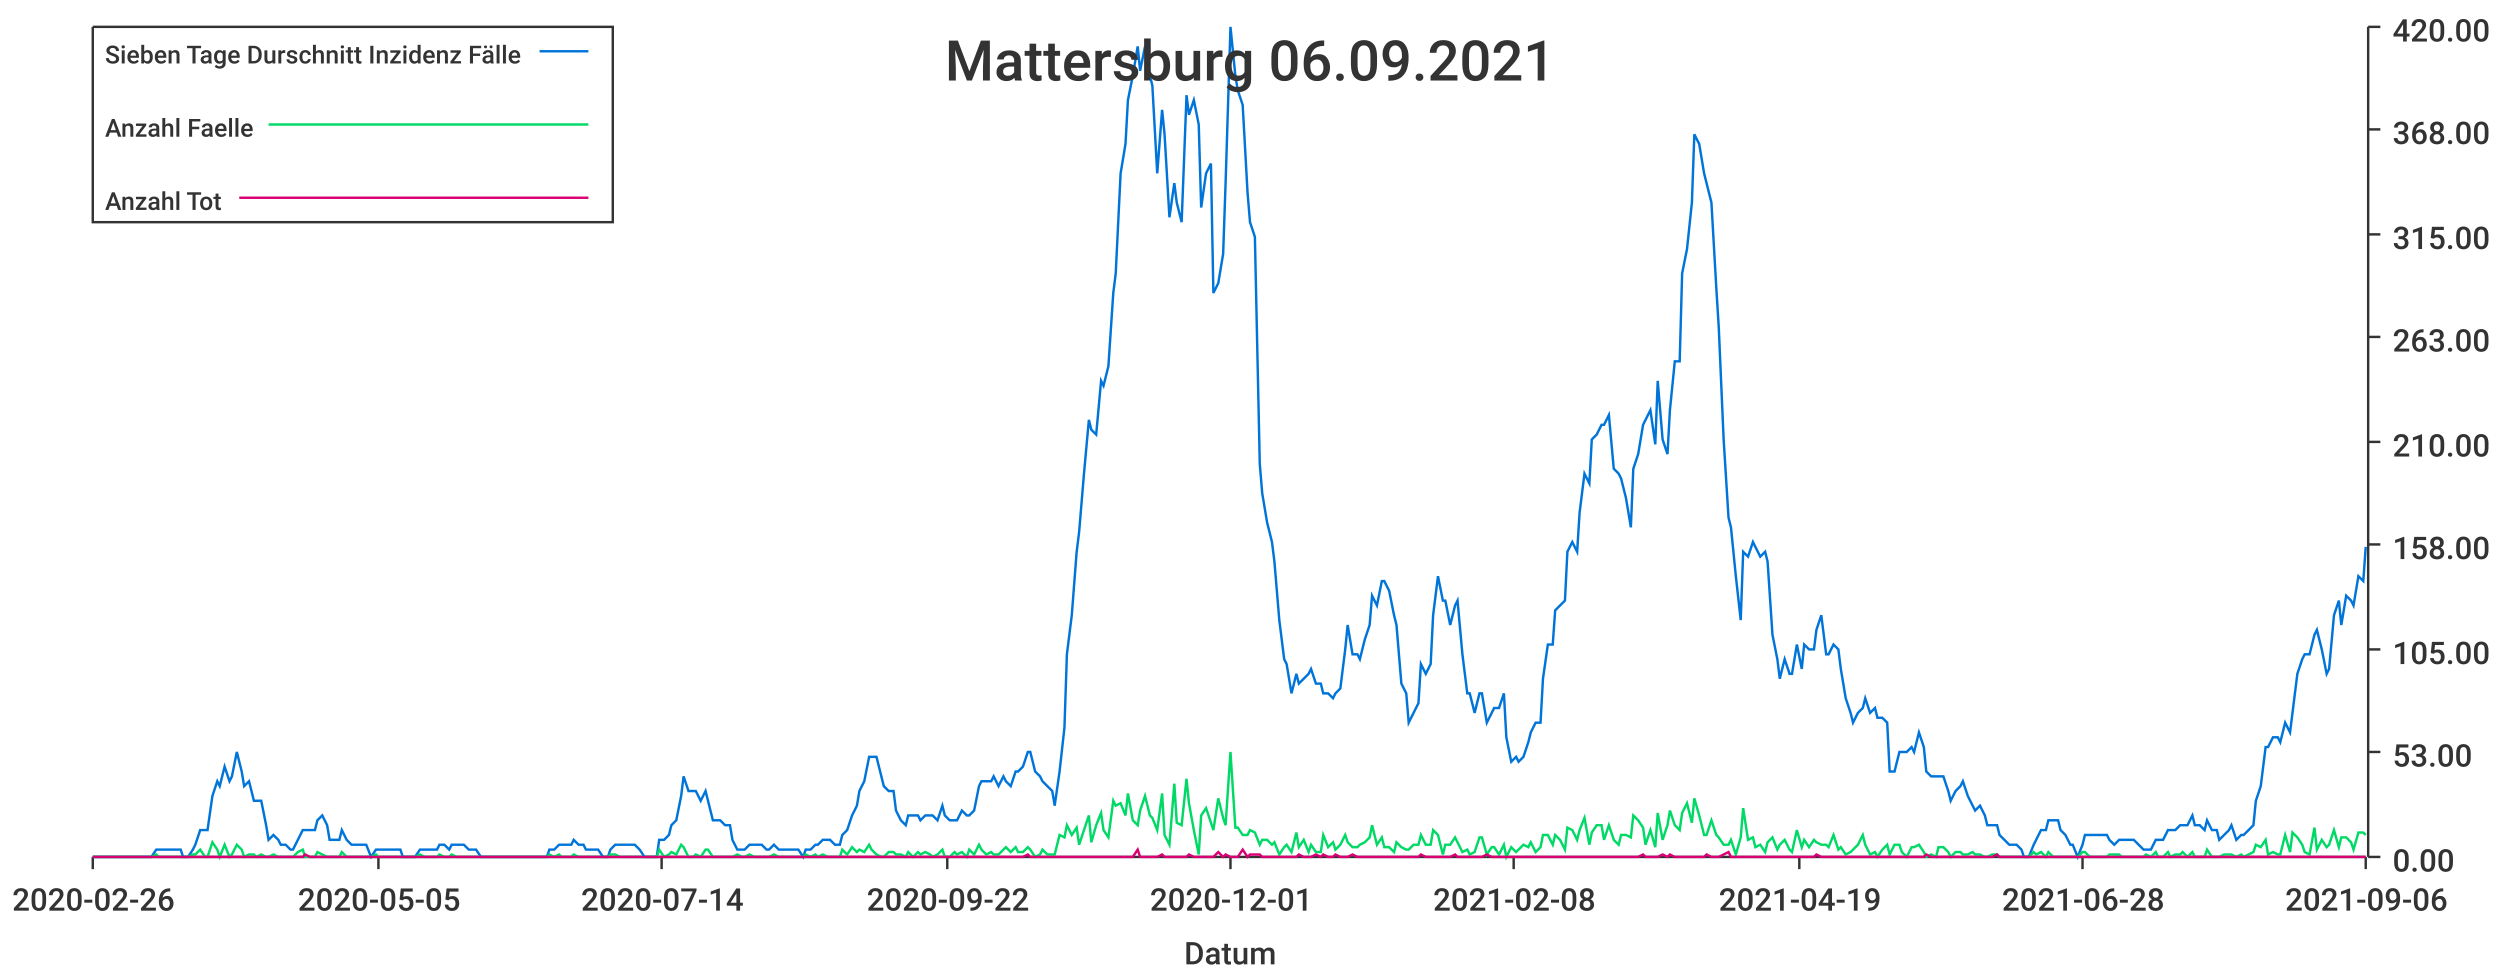
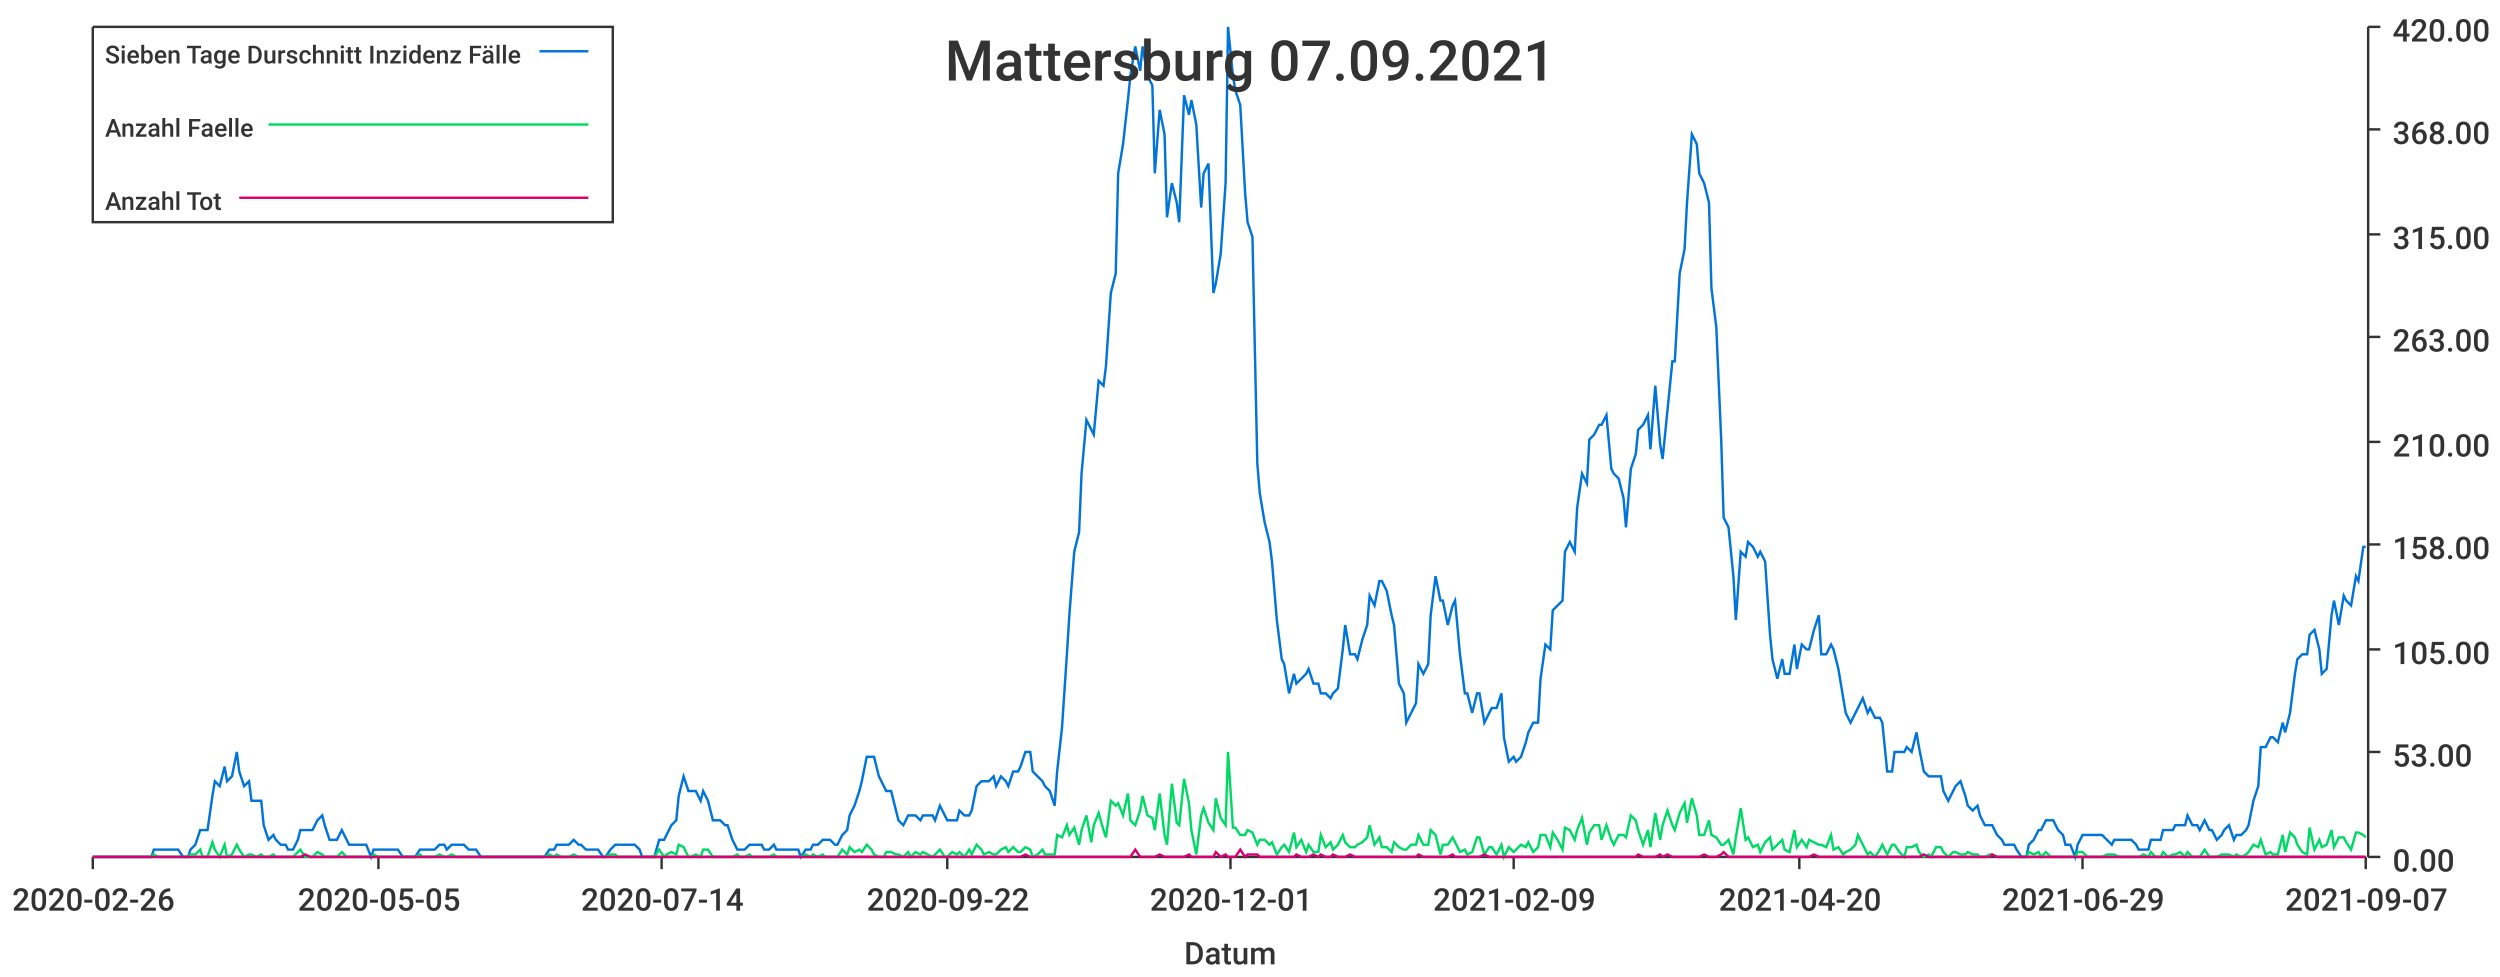
<svg xmlns="http://www.w3.org/2000/svg" width="1024" height="400">\n<path d="M 0 0 L 1024 0 L 1024 400 L 0 400 L 0 0" style="stroke-width:0;stroke:rgba(255,255,255,1.0);fill:rgba(255,255,255,1.0)" />
  <path d="M 38 11 L 969 11 L 969 351 L 38 351 L 38 11" style="stroke-width:0;stroke:rgba(255,255,255,1.0);fill:rgba(255,255,255,1.0)" />
  <path d="M 38 351 L 969 351" style="stroke-width:1;stroke:rgba(51,51,51,1.0);fill:none" />
  <path d="M 38 351 L 38 356" style="stroke-width:1;stroke:rgba(51,51,51,1.0);fill:none" />
  <text x="5" y="373" style="stroke-width:0;stroke:none;fill:rgba(51,51,51,1.0);font-size:12.8px;font-family:'Roboto Medium',sans-serif">2020-02-26</text>
  <path d="M 155 351 L 155 356" style="stroke-width:1;stroke:rgba(51,51,51,1.0);fill:none" />
  <text x="122" y="373" style="stroke-width:0;stroke:none;fill:rgba(51,51,51,1.0);font-size:12.8px;font-family:'Roboto Medium',sans-serif">2020-05-05</text>
  <path d="M 271 351 L 271 356" style="stroke-width:1;stroke:rgba(51,51,51,1.0);fill:none" />
  <text x="238" y="373" style="stroke-width:0;stroke:none;fill:rgba(51,51,51,1.0);font-size:12.8px;font-family:'Roboto Medium',sans-serif">2020-07-14</text>
  <path d="M 388 351 L 388 356" style="stroke-width:1;stroke:rgba(51,51,51,1.0);fill:none" />
  <text x="355" y="373" style="stroke-width:0;stroke:none;fill:rgba(51,51,51,1.0);font-size:12.8px;font-family:'Roboto Medium',sans-serif">2020-09-22</text>
  <path d="M 504 351 L 504 356" style="stroke-width:1;stroke:rgba(51,51,51,1.0);fill:none" />
  <text x="471" y="373" style="stroke-width:0;stroke:none;fill:rgba(51,51,51,1.0);font-size:12.8px;font-family:'Roboto Medium',sans-serif">2020-12-01</text>
  <path d="M 620 351 L 620 356" style="stroke-width:1;stroke:rgba(51,51,51,1.0);fill:none" />
-   <text x="587" y="373" style="stroke-width:0;stroke:none;fill:rgba(51,51,51,1.0);font-size:12.8px;font-family:'Roboto Medium',sans-serif">2021-02-08</text>
+   <text x="587" y="373" style="stroke-width:0;stroke:none;fill:rgba(51,51,51,1.0);font-size:12.8px;font-family:'Roboto Medium',sans-serif">2021-02-09</text>
  <path d="M 737 351 L 737 356" style="stroke-width:1;stroke:rgba(51,51,51,1.0);fill:none" />
-   <text x="704" y="373" style="stroke-width:0;stroke:none;fill:rgba(51,51,51,1.0);font-size:12.8px;font-family:'Roboto Medium',sans-serif">2021-04-19</text>
+   <text x="704" y="373" style="stroke-width:0;stroke:none;fill:rgba(51,51,51,1.0);font-size:12.8px;font-family:'Roboto Medium',sans-serif">2021-04-20</text>
  <path d="M 853 351 L 853 356" style="stroke-width:1;stroke:rgba(51,51,51,1.0);fill:none" />
-   <text x="820" y="373" style="stroke-width:0;stroke:none;fill:rgba(51,51,51,1.0);font-size:12.8px;font-family:'Roboto Medium',sans-serif">2021-06-28</text>
+   <text x="820" y="373" style="stroke-width:0;stroke:none;fill:rgba(51,51,51,1.0);font-size:12.8px;font-family:'Roboto Medium',sans-serif">2021-06-29</text>
  <path d="M 969 351 L 969 356" style="stroke-width:1;stroke:rgba(51,51,51,1.0);fill:none" />
-   <text x="936" y="373" style="stroke-width:0;stroke:none;fill:rgba(51,51,51,1.0);font-size:12.8px;font-family:'Roboto Medium',sans-serif">2021-09-06</text>
+   <text x="936" y="373" style="stroke-width:0;stroke:none;fill:rgba(51,51,51,1.0);font-size:12.8px;font-family:'Roboto Medium',sans-serif">2021-09-07</text>
  <text x="485" y="395" style="stroke-width:0;stroke:none;fill:rgba(51,51,51,1.0);font-size:12.8px;font-family:'Roboto Medium',sans-serif">Datum</text>
  <path d="M 970 351 L 970 11" style="stroke-width:1;stroke:rgba(51,51,51,1.0);fill:none" />
  <path d="M 970 351 L 975 351" style="stroke-width:1;stroke:rgba(51,51,51,1.0);fill:none" />
  <text x="980" y="357" style="stroke-width:0;stroke:none;fill:rgba(51,51,51,1.0);font-size:12.8px;font-family:'Roboto Medium',sans-serif">0.00</text>
  <path d="M 970 308 L 975 308" style="stroke-width:1;stroke:rgba(51,51,51,1.0);fill:none" />
  <text x="980" y="314" style="stroke-width:0;stroke:none;fill:rgba(51,51,51,1.0);font-size:12.8px;font-family:'Roboto Medium',sans-serif">53.00</text>
  <path d="M 970 266 L 975 266" style="stroke-width:1;stroke:rgba(51,51,51,1.0);fill:none" />
  <text x="980" y="272" style="stroke-width:0;stroke:none;fill:rgba(51,51,51,1.0);font-size:12.8px;font-family:'Roboto Medium',sans-serif">105.00</text>
  <path d="M 970 223 L 975 223" style="stroke-width:1;stroke:rgba(51,51,51,1.0);fill:none" />
  <text x="980" y="229" style="stroke-width:0;stroke:none;fill:rgba(51,51,51,1.0);font-size:12.8px;font-family:'Roboto Medium',sans-serif">158.00</text>
  <path d="M 970 181 L 975 181" style="stroke-width:1;stroke:rgba(51,51,51,1.0);fill:none" />
  <text x="980" y="187" style="stroke-width:0;stroke:none;fill:rgba(51,51,51,1.0);font-size:12.8px;font-family:'Roboto Medium',sans-serif">210.00</text>
  <path d="M 970 138 L 975 138" style="stroke-width:1;stroke:rgba(51,51,51,1.0);fill:none" />
  <text x="980" y="144" style="stroke-width:0;stroke:none;fill:rgba(51,51,51,1.0);font-size:12.8px;font-family:'Roboto Medium',sans-serif">263.00</text>
  <path d="M 970 96 L 975 96" style="stroke-width:1;stroke:rgba(51,51,51,1.0);fill:none" />
  <text x="980" y="102" style="stroke-width:0;stroke:none;fill:rgba(51,51,51,1.0);font-size:12.8px;font-family:'Roboto Medium',sans-serif">315.00</text>
  <path d="M 970 53 L 975 53" style="stroke-width:1;stroke:rgba(51,51,51,1.0);fill:none" />
  <text x="980" y="59" style="stroke-width:0;stroke:none;fill:rgba(51,51,51,1.0);font-size:12.8px;font-family:'Roboto Medium',sans-serif">368.00</text>
  <path d="M 970 11 L 975 11" style="stroke-width:1;stroke:rgba(51,51,51,1.0);fill:none" />
  <text x="980" y="17" style="stroke-width:0;stroke:none;fill:rgba(51,51,51,1.0);font-size:12.8px;font-family:'Roboto Medium',sans-serif">420.00</text>
-   <path d="M 38 351 L 40 351 L 42 351 L 44 351 L 45 351 L 47 351 L 49 351 L 50 351 L 52 351 L 54 351 L 55 351 L 57 351 L 59 351 L 60 351 L 62 351 L 64 348 L 65 348 L 67 348 L 69 348 L 70 348 L 72 348 L 74 348 L 75 351 L 77 351 L 79 348 L 80 346 L 82 340 L 84 340 L 85 340 L 87 326 L 89 320 L 90 322 L 92 314 L 94 320 L 95 318 L 97 308 L 99 316 L 100 322 L 102 320 L 104 328 L 105 328 L 107 328 L 109 338 L 110 344 L 112 342 L 114 344 L 115 346 L 117 346 L 119 348 L 120 348 L 122 344 L 124 340 L 125 340 L 127 340 L 129 340 L 130 336 L 132 334 L 134 338 L 135 344 L 137 344 L 139 344 L 140 340 L 142 344 L 144 346 L 145 346 L 147 346 L 149 346 L 150 346 L 152 351 L 154 348 L 155 348 L 157 348 L 159 348 L 160 348 L 162 348 L 164 348 L 165 351 L 167 351 L 169 351 L 170 351 L 172 348 L 174 348 L 175 348 L 177 348 L 179 348 L 180 346 L 182 346 L 184 348 L 185 346 L 187 346 L 189 346 L 190 346 L 192 348 L 194 348 L 195 348 L 197 351 L 199 351 L 200 351 L 202 351 L 204 351 L 205 351 L 207 351 L 209 351 L 210 351 L 212 351 L 214 351 L 215 351 L 217 351 L 219 351 L 220 351 L 222 351 L 224 351 L 225 348 L 227 348 L 229 346 L 230 346 L 232 346 L 234 346 L 235 344 L 237 346 L 239 346 L 240 348 L 242 348 L 244 348 L 245 348 L 247 351 L 249 351 L 250 348 L 252 346 L 254 346 L 255 346 L 257 346 L 259 346 L 260 346 L 262 348 L 264 351 L 265 351 L 267 351 L 269 351 L 270 344 L 272 344 L 274 342 L 275 338 L 277 336 L 279 326 L 280 318 L 282 324 L 284 324 L 285 324 L 287 328 L 289 324 L 290 328 L 292 336 L 294 336 L 295 336 L 297 338 L 299 338 L 300 344 L 302 348 L 304 348 L 305 348 L 307 346 L 309 346 L 310 346 L 312 346 L 314 348 L 315 348 L 317 346 L 319 348 L 320 348 L 322 348 L 324 348 L 325 348 L 327 348 L 329 351 L 330 348 L 332 348 L 334 346 L 335 346 L 337 344 L 339 344 L 340 344 L 342 346 L 344 346 L 345 342 L 347 340 L 349 334 L 351 330 L 352 324 L 354 320 L 356 310 L 357 310 L 359 310 L 361 318 L 362 322 L 364 324 L 366 324 L 367 332 L 369 336 L 371 338 L 372 334 L 374 334 L 376 334 L 377 336 L 379 334 L 381 334 L 382 334 L 384 336 L 386 330 L 387 334 L 389 336 L 391 336 L 392 336 L 394 332 L 396 334 L 397 334 L 399 332 L 401 322 L 402 320 L 404 320 L 406 320 L 407 318 L 409 322 L 411 318 L 412 320 L 414 322 L 416 316 L 417 316 L 419 314 L 421 308 L 422 308 L 424 316 L 426 318 L 427 320 L 429 322 L 431 324 L 432 330 L 434 316 L 436 298 L 437 268 L 439 252 L 441 226 L 442 218 L 444 194 L 446 172 L 447 176 L 449 178 L 451 156 L 452 158 L 454 150 L 456 120 L 457 112 L 459 71 L 461 59 L 462 41 L 464 31 L 466 19 L 467 29 L 469 19 L 471 31 L 472 35 L 474 71 L 476 45 L 477 55 L 479 89 L 481 75 L 482 83 L 484 91 L 486 39 L 487 47 L 489 41 L 491 51 L 492 85 L 494 71 L 496 67 L 497 120 L 499 116 L 501 104 L 502 75 L 504 11 L 506 31 L 507 37 L 509 43 L 511 79 L 512 91 L 514 97 L 516 190 L 517 202 L 519 214 L 521 222 L 522 230 L 524 254 L 526 270 L 527 272 L 529 284 L 531 276 L 532 280 L 534 278 L 536 276 L 537 274 L 539 280 L 541 280 L 542 284 L 544 284 L 546 286 L 547 284 L 549 282 L 551 266 L 552 256 L 554 268 L 556 268 L 557 270 L 559 262 L 561 256 L 562 244 L 564 248 L 566 238 L 567 238 L 569 242 L 571 252 L 572 256 L 574 280 L 576 284 L 577 296 L 579 292 L 581 288 L 582 272 L 584 276 L 586 272 L 587 252 L 589 236 L 591 246 L 592 246 L 594 256 L 596 248 L 597 246 L 599 268 L 601 284 L 602 284 L 604 292 L 606 284 L 607 284 L 609 296 L 611 292 L 612 290 L 614 290 L 616 284 L 617 302 L 619 312 L 621 310 L 622 312 L 624 310 L 626 304 L 627 300 L 629 296 L 631 296 L 632 278 L 634 264 L 636 264 L 637 250 L 639 248 L 641 246 L 642 226 L 644 222 L 646 226 L 647 210 L 649 194 L 651 198 L 652 180 L 654 178 L 656 174 L 657 174 L 659 170 L 661 192 L 663 194 L 664 196 L 666 204 L 668 216 L 669 192 L 671 186 L 673 174 L 674 172 L 676 168 L 678 182 L 679 156 L 681 180 L 683 186 L 684 168 L 686 148 L 688 148 L 689 112 L 691 102 L 693 83 L 694 55 L 696 59 L 698 71 L 699 75 L 701 83 L 703 118 L 704 134 L 706 180 L 708 212 L 709 216 L 711 236 L 713 254 L 714 226 L 716 228 L 718 222 L 719 224 L 721 228 L 723 226 L 724 230 L 726 260 L 728 270 L 729 278 L 731 270 L 733 276 L 734 276 L 736 264 L 738 274 L 739 264 L 741 266 L 743 266 L 744 258 L 746 252 L 748 268 L 749 268 L 751 264 L 753 266 L 754 274 L 756 286 L 758 292 L 759 296 L 761 292 L 763 290 L 764 286 L 766 292 L 768 290 L 769 294 L 771 294 L 773 296 L 774 316 L 776 316 L 778 308 L 779 308 L 781 308 L 783 306 L 784 308 L 786 300 L 788 306 L 789 316 L 791 318 L 793 318 L 794 318 L 796 318 L 798 324 L 799 328 L 801 324 L 803 322 L 804 320 L 806 326 L 808 330 L 809 332 L 811 330 L 813 334 L 814 338 L 816 338 L 818 338 L 819 342 L 821 344 L 823 346 L 824 346 L 826 346 L 828 348 L 829 351 L 831 351 L 833 346 L 834 344 L 836 340 L 838 340 L 839 336 L 841 336 L 843 336 L 844 340 L 846 342 L 848 346 L 849 346 L 851 351 L 853 346 L 854 342 L 856 342 L 858 342 L 859 342 L 861 342 L 863 342 L 864 344 L 866 346 L 868 344 L 869 344 L 871 344 L 873 344 L 874 344 L 876 346 L 878 348 L 879 348 L 881 348 L 883 344 L 884 344 L 886 344 L 888 340 L 889 340 L 891 340 L 893 338 L 894 338 L 896 338 L 898 334 L 899 338 L 901 338 L 903 340 L 904 336 L 906 340 L 908 340 L 909 344 L 911 342 L 913 340 L 914 338 L 916 344 L 918 342 L 919 342 L 921 340 L 923 338 L 924 328 L 926 322 L 928 306 L 929 306 L 931 302 L 933 302 L 934 304 L 936 296 L 938 300 L 939 292 L 941 276 L 943 270 L 944 268 L 946 268 L 948 260 L 949 258 L 951 266 L 953 276 L 954 274 L 956 252 L 958 246 L 959 256 L 961 244 L 963 246 L 964 248 L 966 236 L 968 238 L 969 224" style="stroke-width:1;stroke:rgba(0,116,217,1.0);fill:none" />
-   <path d="M 38 351 L 40 351 L 42 351 L 44 351 L 45 351 L 47 351 L 49 351 L 50 351 L 52 351 L 54 351 L 55 351 L 57 351 L 59 351 L 60 351 L 62 351 L 64 350 L 65 351 L 67 351 L 69 351 L 70 351 L 72 351 L 74 351 L 75 351 L 77 351 L 79 350 L 80 350 L 82 348 L 84 351 L 85 351 L 87 345 L 89 348 L 90 351 L 92 346 L 94 351 L 95 350 L 97 346 L 99 348 L 100 351 L 102 350 L 104 350 L 105 351 L 107 350 L 109 351 L 110 351 L 112 350 L 114 351 L 115 351 L 117 351 L 119 351 L 120 351 L 122 349 L 124 348 L 125 351 L 127 351 L 129 351 L 130 349 L 132 350 L 134 351 L 135 351 L 137 351 L 139 351 L 140 349 L 142 351 L 144 351 L 145 351 L 147 351 L 149 351 L 150 351 L 152 351 L 154 350 L 155 351 L 157 351 L 159 351 L 160 351 L 162 351 L 164 351 L 165 351 L 167 351 L 169 351 L 170 351 L 172 350 L 174 351 L 175 351 L 177 351 L 179 351 L 180 350 L 182 351 L 184 351 L 185 350 L 187 351 L 189 351 L 190 351 L 192 351 L 194 351 L 195 351 L 197 351 L 199 351 L 200 351 L 202 351 L 204 351 L 205 351 L 207 351 L 209 351 L 210 351 L 212 351 L 214 351 L 215 351 L 217 351 L 219 351 L 220 351 L 222 351 L 224 351 L 225 350 L 227 351 L 229 350 L 230 351 L 232 351 L 234 351 L 235 350 L 237 351 L 239 351 L 240 351 L 242 351 L 244 351 L 245 351 L 247 351 L 249 351 L 250 350 L 252 350 L 254 351 L 255 351 L 257 351 L 259 351 L 260 351 L 262 351 L 264 351 L 265 351 L 267 351 L 269 351 L 270 348 L 272 351 L 274 350 L 275 349 L 277 350 L 279 346 L 280 347 L 282 351 L 284 351 L 285 350 L 287 351 L 289 348 L 290 348 L 292 351 L 294 351 L 295 351 L 297 351 L 299 351 L 300 351 L 302 350 L 304 351 L 305 351 L 307 350 L 309 351 L 310 351 L 312 351 L 314 351 L 315 351 L 317 350 L 319 351 L 320 351 L 322 351 L 324 351 L 325 351 L 327 351 L 329 351 L 330 350 L 332 351 L 334 350 L 335 351 L 337 350 L 339 351 L 340 351 L 342 351 L 344 351 L 345 348 L 347 350 L 349 347 L 351 349 L 352 348 L 354 349 L 356 346 L 357 348 L 359 350 L 361 351 L 362 351 L 364 349 L 366 349 L 367 350 L 369 350 L 371 351 L 372 349 L 374 351 L 376 349 L 377 350 L 379 349 L 381 350 L 382 351 L 384 350 L 386 348 L 387 351 L 389 351 L 391 349 L 392 350 L 394 349 L 396 351 L 397 348 L 399 350 L 401 346 L 402 348 L 404 350 L 406 349 L 407 350 L 409 350 L 411 348 L 412 347 L 414 349 L 416 347 L 417 349 L 419 349 L 421 347 L 422 348 L 424 351 L 426 350 L 427 348 L 429 350 L 431 350 L 432 350 L 434 342 L 436 343 L 437 338 L 439 342 L 441 339 L 442 346 L 444 340 L 446 334 L 447 345 L 449 338 L 451 333 L 452 340 L 454 343 L 456 328 L 457 330 L 459 329 L 461 334 L 462 325 L 464 336 L 466 338 L 467 332 L 469 326 L 471 334 L 472 335 L 474 340 L 476 325 L 477 342 L 479 346 L 481 321 L 482 337 L 484 338 L 486 319 L 487 329 L 489 340 L 491 350 L 492 334 L 494 331 L 496 337 L 497 340 L 499 327 L 501 335 L 502 338 L 504 308 L 506 339 L 507 339 L 509 342 L 511 342 L 512 340 L 514 341 L 516 346 L 517 344 L 519 344 L 521 346 L 522 345 L 524 350 L 526 347 L 527 346 L 529 349 L 531 341 L 532 347 L 534 344 L 536 349 L 537 346 L 539 349 L 541 349 L 542 342 L 544 347 L 546 345 L 547 348 L 549 346 L 551 342 L 552 345 L 554 347 L 556 347 L 557 346 L 559 345 L 561 343 L 562 338 L 564 346 L 566 343 L 567 347 L 569 347 L 571 349 L 572 345 L 574 347 L 576 348 L 577 348 L 579 346 L 581 346 L 582 342 L 584 346 L 586 346 L 587 340 L 589 342 L 591 350 L 592 346 L 594 346 L 596 343 L 597 345 L 599 349 L 601 348 L 602 350 L 604 349 L 606 343 L 607 343 L 609 350 L 611 347 L 612 347 L 614 350 L 616 346 L 617 351 L 619 347 L 621 349 L 622 348 L 624 346 L 626 347 L 627 345 L 629 349 L 631 347 L 632 342 L 634 342 L 636 346 L 637 342 L 639 344 L 641 348 L 642 339 L 644 340 L 646 344 L 647 340 L 649 335 L 651 346 L 652 341 L 654 338 L 656 338 L 657 344 L 659 338 L 661 344 L 663 346 L 664 342 L 666 342 L 668 343 L 669 334 L 671 336 L 673 339 L 674 346 L 676 340 L 678 347 L 679 333 L 681 344 L 683 338 L 684 332 L 686 338 L 688 340 L 689 333 L 691 329 L 693 337 L 694 327 L 696 334 L 698 342 L 699 342 L 701 336 L 703 342 L 704 343 L 706 346 L 708 346 L 709 344 L 711 350 L 713 343 L 714 331 L 716 344 L 718 343 L 719 347 L 721 346 L 723 349 L 724 345 L 726 343 L 728 348 L 729 346 L 731 344 L 733 348 L 734 349 L 736 340 L 738 347 L 739 344 L 741 347 L 743 344 L 744 345 L 746 346 L 748 346 L 749 347 L 751 342 L 753 348 L 754 347 L 756 350 L 758 349 L 759 348 L 761 346 L 763 342 L 764 346 L 766 350 L 768 349 L 769 351 L 771 348 L 773 346 L 774 350 L 776 346 L 778 346 L 779 349 L 781 351 L 783 347 L 784 347 L 786 346 L 788 349 L 789 351 L 791 350 L 793 351 L 794 347 L 796 347 L 798 349 L 799 351 L 801 349 L 803 349 L 804 350 L 806 350 L 808 349 L 809 350 L 811 350 L 813 351 L 814 351 L 816 350 L 818 350 L 819 351 L 821 351 L 823 351 L 824 351 L 826 351 L 828 351 L 829 351 L 831 351 L 833 349 L 834 350 L 836 349 L 838 351 L 839 349 L 841 351 L 843 351 L 844 351 L 846 351 L 848 351 L 849 351 L 851 351 L 853 349 L 854 349 L 856 351 L 858 351 L 859 351 L 861 351 L 863 351 L 864 350 L 866 350 L 868 350 L 869 351 L 871 351 L 873 351 L 874 351 L 876 351 L 878 351 L 879 350 L 881 351 L 883 349 L 884 351 L 886 351 L 888 349 L 889 351 L 891 350 L 893 350 L 894 349 L 896 351 L 898 349 L 899 351 L 901 351 L 903 351 L 904 348 L 906 351 L 908 351 L 909 351 L 911 350 L 913 350 L 914 350 L 916 351 L 918 350 L 919 351 L 921 350 L 923 349 L 924 346 L 926 347 L 928 344 L 929 350 L 931 349 L 933 350 L 934 350 L 936 342 L 938 349 L 939 341 L 941 343 L 943 346 L 944 349 L 946 350 L 948 339 L 949 348 L 951 344 L 953 347 L 954 346 L 956 340 L 958 347 L 959 343 L 961 343 L 963 345 L 964 348 L 966 341 L 968 341 L 969 342" style="stroke-width:1;stroke:rgba(0,217,101,1.0);fill:none" />
-   <path d="M 38 351 L 40 351 L 42 351 L 44 351 L 45 351 L 47 351 L 49 351 L 50 351 L 52 351 L 54 351 L 55 351 L 57 351 L 59 351 L 60 351 L 62 351 L 64 351 L 65 351 L 67 351 L 69 351 L 70 351 L 72 351 L 74 351 L 75 351 L 77 351 L 79 351 L 80 351 L 82 351 L 84 351 L 85 351 L 87 351 L 89 351 L 90 351 L 92 351 L 94 351 L 95 351 L 97 351 L 99 351 L 100 351 L 102 351 L 104 351 L 105 351 L 107 351 L 109 351 L 110 351 L 112 351 L 114 351 L 115 351 L 117 351 L 119 351 L 120 351 L 122 351 L 124 351 L 125 350 L 127 351 L 129 351 L 130 351 L 132 351 L 134 351 L 135 351 L 137 351 L 139 351 L 140 351 L 142 351 L 144 351 L 145 351 L 147 351 L 149 351 L 150 351 L 152 351 L 154 351 L 155 351 L 157 351 L 159 351 L 160 351 L 162 351 L 164 351 L 165 351 L 167 351 L 169 351 L 170 351 L 172 351 L 174 351 L 175 351 L 177 351 L 179 351 L 180 351 L 182 351 L 184 351 L 185 351 L 187 351 L 189 351 L 190 351 L 192 351 L 194 351 L 195 351 L 197 351 L 199 351 L 200 351 L 202 351 L 204 351 L 205 351 L 207 351 L 209 351 L 210 351 L 212 351 L 214 351 L 215 351 L 217 351 L 219 351 L 220 351 L 222 351 L 224 351 L 225 351 L 227 351 L 229 351 L 230 351 L 232 351 L 234 351 L 235 351 L 237 351 L 239 351 L 240 351 L 242 351 L 244 351 L 245 351 L 247 351 L 249 351 L 250 351 L 252 351 L 254 351 L 255 351 L 257 351 L 259 351 L 260 351 L 262 351 L 264 351 L 265 351 L 267 351 L 269 351 L 270 351 L 272 351 L 274 351 L 275 351 L 277 351 L 279 351 L 280 351 L 282 351 L 284 351 L 285 351 L 287 351 L 289 351 L 290 351 L 292 351 L 294 351 L 295 351 L 297 351 L 299 351 L 300 351 L 302 351 L 304 351 L 305 351 L 307 351 L 309 351 L 310 351 L 312 351 L 314 351 L 315 351 L 317 351 L 319 351 L 320 351 L 322 351 L 324 351 L 325 351 L 327 351 L 329 351 L 330 351 L 332 351 L 334 351 L 335 351 L 337 351 L 339 351 L 340 351 L 342 351 L 344 351 L 345 351 L 347 351 L 349 351 L 351 351 L 352 351 L 354 351 L 356 351 L 357 351 L 359 351 L 361 351 L 362 351 L 364 351 L 366 351 L 367 351 L 369 351 L 371 351 L 372 351 L 374 351 L 376 351 L 377 351 L 379 351 L 381 351 L 382 351 L 384 351 L 386 351 L 387 351 L 389 351 L 391 351 L 392 351 L 394 351 L 396 351 L 397 351 L 399 351 L 401 351 L 402 351 L 404 351 L 406 351 L 407 351 L 409 351 L 411 351 L 412 351 L 414 351 L 416 351 L 417 351 L 419 351 L 421 350 L 422 351 L 424 351 L 426 351 L 427 351 L 429 351 L 431 351 L 432 351 L 434 351 L 436 351 L 437 351 L 439 351 L 441 351 L 442 351 L 444 351 L 446 351 L 447 351 L 449 351 L 451 351 L 452 351 L 454 351 L 456 351 L 457 351 L 459 351 L 461 351 L 462 351 L 464 351 L 466 348 L 467 351 L 469 351 L 471 351 L 472 351 L 474 351 L 476 350 L 477 351 L 479 351 L 481 351 L 482 351 L 484 351 L 486 351 L 487 350 L 489 351 L 491 351 L 492 351 L 494 351 L 496 351 L 497 351 L 499 349 L 501 351 L 502 350 L 504 351 L 506 351 L 507 351 L 509 348 L 511 351 L 512 350 L 514 350 L 516 350 L 517 351 L 519 351 L 521 351 L 522 351 L 524 351 L 526 351 L 527 351 L 529 351 L 531 351 L 532 350 L 534 351 L 536 351 L 537 351 L 539 350 L 541 351 L 542 350 L 544 351 L 546 351 L 547 350 L 549 351 L 551 351 L 552 351 L 554 350 L 556 351 L 557 351 L 559 351 L 561 351 L 562 351 L 564 351 L 566 351 L 567 351 L 569 351 L 571 351 L 572 351 L 574 351 L 576 351 L 577 351 L 579 351 L 581 351 L 582 350 L 584 351 L 586 351 L 587 351 L 589 351 L 591 351 L 592 351 L 594 351 L 596 350 L 597 351 L 599 351 L 601 351 L 602 351 L 604 351 L 606 351 L 607 351 L 609 350 L 611 351 L 612 351 L 614 351 L 616 351 L 617 351 L 619 351 L 621 351 L 622 351 L 624 351 L 626 351 L 627 351 L 629 351 L 631 351 L 632 351 L 634 351 L 636 351 L 637 351 L 639 351 L 641 351 L 642 351 L 644 351 L 646 351 L 647 351 L 649 351 L 651 351 L 652 351 L 654 351 L 656 351 L 657 351 L 659 351 L 661 351 L 663 351 L 664 351 L 666 351 L 668 351 L 669 351 L 671 351 L 673 350 L 674 351 L 676 351 L 678 351 L 679 351 L 681 350 L 683 351 L 684 350 L 686 351 L 688 351 L 689 351 L 691 351 L 693 351 L 694 351 L 696 351 L 698 351 L 699 350 L 701 351 L 703 351 L 704 351 L 706 350 L 708 349 L 709 351 L 711 351 L 713 351 L 714 351 L 716 351 L 718 351 L 719 351 L 721 351 L 723 351 L 724 351 L 726 351 L 728 351 L 729 351 L 731 351 L 733 351 L 734 351 L 736 351 L 738 351 L 739 351 L 741 351 L 743 351 L 744 350 L 746 351 L 748 351 L 749 351 L 751 351 L 753 351 L 754 351 L 756 351 L 758 351 L 759 351 L 761 351 L 763 351 L 764 351 L 766 351 L 768 351 L 769 351 L 771 351 L 773 351 L 774 351 L 776 351 L 778 351 L 779 351 L 781 351 L 783 351 L 784 351 L 786 351 L 788 351 L 789 350 L 791 351 L 793 351 L 794 351 L 796 351 L 798 351 L 799 351 L 801 351 L 803 351 L 804 351 L 806 351 L 808 351 L 809 351 L 811 351 L 813 351 L 814 351 L 816 351 L 818 350 L 819 351 L 821 351 L 823 351 L 824 351 L 826 351 L 828 351 L 829 351 L 831 351 L 833 351 L 834 351 L 836 351 L 838 351 L 839 351 L 841 351 L 843 351 L 844 351 L 846 351 L 848 351 L 849 351 L 851 351 L 853 351 L 854 351 L 856 351 L 858 351 L 859 351 L 861 351 L 863 351 L 864 351 L 866 351 L 868 351 L 869 351 L 871 351 L 873 351 L 874 351 L 876 351 L 878 351 L 879 351 L 881 351 L 883 351 L 884 351 L 886 351 L 888 351 L 889 351 L 891 351 L 893 351 L 894 351 L 896 351 L 898 351 L 899 351 L 901 351 L 903 351 L 904 351 L 906 351 L 908 351 L 909 351 L 911 351 L 913 351 L 914 351 L 916 351 L 918 351 L 919 351 L 921 351 L 923 351 L 924 351 L 926 351 L 928 351 L 929 351 L 931 351 L 933 351 L 934 351 L 936 351 L 938 351 L 939 351 L 941 351 L 943 351 L 944 351 L 946 351 L 948 351 L 949 351 L 951 351 L 953 351 L 954 351 L 956 351 L 958 351 L 959 351 L 961 351 L 963 351 L 964 351 L 966 351 L 968 351 L 969 351" style="stroke-width:1;stroke:rgba(217,0,116,1.0);fill:none" />
-   <text x="387" y="33" style="stroke-width:0;stroke:none;fill:rgba(51,51,51,1.0);font-size:23.0px;font-family:'Roboto Medium',sans-serif">Mattersburg 06.09.2021</text>
+   <path d="M 38 351 L 40 351 L 42 351 L 43 351 L 45 351 L 47 351 L 48 351 L 50 351 L 52 351 L 53 351 L 55 351 L 57 351 L 58 351 L 60 351 L 62 351 L 63 348 L 65 348 L 67 348 L 68 348 L 70 348 L 72 348 L 73 348 L 75 351 L 77 351 L 78 348 L 80 346 L 82 340 L 83 340 L 85 340 L 87 326 L 88 320 L 90 322 L 92 314 L 93 320 L 95 318 L 97 308 L 98 316 L 100 322 L 102 320 L 103 328 L 105 328 L 107 328 L 108 338 L 110 344 L 112 342 L 113 344 L 115 346 L 117 346 L 118 348 L 120 348 L 122 344 L 123 340 L 125 340 L 127 340 L 128 340 L 130 336 L 132 334 L 133 338 L 135 344 L 137 344 L 138 344 L 140 340 L 142 344 L 143 346 L 145 346 L 147 346 L 148 346 L 150 346 L 152 351 L 153 348 L 155 348 L 157 348 L 158 348 L 160 348 L 162 348 L 163 348 L 165 351 L 167 351 L 168 351 L 170 351 L 172 348 L 173 348 L 175 348 L 177 348 L 178 348 L 180 346 L 182 346 L 183 348 L 185 346 L 187 346 L 188 346 L 190 346 L 192 348 L 193 348 L 195 348 L 197 351 L 198 351 L 200 351 L 202 351 L 203 351 L 205 351 L 207 351 L 208 351 L 210 351 L 212 351 L 213 351 L 215 351 L 217 351 L 218 351 L 220 351 L 222 351 L 223 351 L 225 348 L 227 348 L 228 346 L 230 346 L 232 346 L 233 346 L 235 344 L 237 346 L 238 346 L 240 348 L 242 348 L 243 348 L 245 348 L 247 351 L 248 351 L 250 348 L 252 346 L 253 346 L 255 346 L 257 346 L 258 346 L 260 346 L 262 348 L 263 351 L 265 351 L 267 351 L 268 351 L 270 344 L 272 344 L 273 342 L 275 338 L 277 336 L 278 326 L 280 318 L 282 324 L 283 324 L 285 324 L 287 328 L 288 324 L 290 328 L 292 336 L 293 336 L 295 336 L 297 338 L 298 338 L 300 344 L 302 348 L 303 348 L 305 348 L 307 346 L 308 346 L 310 346 L 312 346 L 313 348 L 315 348 L 317 346 L 318 348 L 320 348 L 322 348 L 323 348 L 325 348 L 327 348 L 328 351 L 330 348 L 332 348 L 333 346 L 335 346 L 337 344 L 338 344 L 340 344 L 342 346 L 343 346 L 345 342 L 347 340 L 348 334 L 350 330 L 352 324 L 353 320 L 355 310 L 357 310 L 358 310 L 360 318 L 362 322 L 363 324 L 365 324 L 367 332 L 368 336 L 370 338 L 372 334 L 373 334 L 375 334 L 377 336 L 378 334 L 380 334 L 382 334 L 383 336 L 385 330 L 387 334 L 388 336 L 390 336 L 392 336 L 393 332 L 395 334 L 397 334 L 398 332 L 400 322 L 402 320 L 403 320 L 405 320 L 407 318 L 408 322 L 410 318 L 412 320 L 413 322 L 415 316 L 417 316 L 418 314 L 420 308 L 422 308 L 423 316 L 425 318 L 427 320 L 428 322 L 430 324 L 432 330 L 433 316 L 435 298 L 437 268 L 438 252 L 440 226 L 442 218 L 443 194 L 445 172 L 447 176 L 448 178 L 450 156 L 452 158 L 453 150 L 455 120 L 457 112 L 458 71 L 460 59 L 462 41 L 463 31 L 465 19 L 467 29 L 468 19 L 470 31 L 472 35 L 473 71 L 475 45 L 477 55 L 478 89 L 480 75 L 482 83 L 483 91 L 485 39 L 487 47 L 488 41 L 490 51 L 492 85 L 493 71 L 495 67 L 497 120 L 498 116 L 500 104 L 502 75 L 503 11 L 505 31 L 506 37 L 508 43 L 510 79 L 511 91 L 513 97 L 515 190 L 516 202 L 518 214 L 520 222 L 521 230 L 523 254 L 525 270 L 526 272 L 528 284 L 530 276 L 531 280 L 533 278 L 535 276 L 536 274 L 538 280 L 540 280 L 541 284 L 543 284 L 545 286 L 546 284 L 548 282 L 550 266 L 551 256 L 553 268 L 555 268 L 556 270 L 558 262 L 560 256 L 561 244 L 563 248 L 565 238 L 566 238 L 568 242 L 570 252 L 571 256 L 573 280 L 575 284 L 576 296 L 578 292 L 580 288 L 581 272 L 583 276 L 585 272 L 586 252 L 588 236 L 590 246 L 591 246 L 593 256 L 595 248 L 596 246 L 598 268 L 600 284 L 601 284 L 603 292 L 605 284 L 606 284 L 608 296 L 610 292 L 611 290 L 613 290 L 615 284 L 616 302 L 618 312 L 620 310 L 621 312 L 623 310 L 625 304 L 626 300 L 628 296 L 630 296 L 631 278 L 633 264 L 635 266 L 636 250 L 638 248 L 640 246 L 641 226 L 643 222 L 645 226 L 646 208 L 648 194 L 650 198 L 651 180 L 653 178 L 655 174 L 656 174 L 658 170 L 660 192 L 661 194 L 663 196 L 665 204 L 666 216 L 668 192 L 670 186 L 671 176 L 673 174 L 675 170 L 676 184 L 678 158 L 680 182 L 681 188 L 683 168 L 685 148 L 686 148 L 688 112 L 690 102 L 691 83 L 693 55 L 695 59 L 696 71 L 698 75 L 700 83 L 701 118 L 703 134 L 705 180 L 706 212 L 708 216 L 710 236 L 711 254 L 713 226 L 715 228 L 716 222 L 718 224 L 720 228 L 721 226 L 723 230 L 725 260 L 726 270 L 728 278 L 730 270 L 731 276 L 733 276 L 735 264 L 736 274 L 738 264 L 740 266 L 741 266 L 743 258 L 745 252 L 746 268 L 748 268 L 750 264 L 751 266 L 753 274 L 755 286 L 756 292 L 758 296 L 760 292 L 761 290 L 763 286 L 765 292 L 766 290 L 768 294 L 770 294 L 771 296 L 773 316 L 775 316 L 776 308 L 778 308 L 780 308 L 781 306 L 783 308 L 785 300 L 786 306 L 788 316 L 790 318 L 791 318 L 793 318 L 795 318 L 796 324 L 798 328 L 800 324 L 801 322 L 803 320 L 805 326 L 806 330 L 808 332 L 810 330 L 811 334 L 813 338 L 815 338 L 816 338 L 818 342 L 820 344 L 821 346 L 823 346 L 825 346 L 826 348 L 828 351 L 830 351 L 831 346 L 833 344 L 835 340 L 836 340 L 838 336 L 840 336 L 841 336 L 843 340 L 845 342 L 846 346 L 848 346 L 850 351 L 851 346 L 853 342 L 855 342 L 856 342 L 858 342 L 860 342 L 861 342 L 863 344 L 865 346 L 866 344 L 868 344 L 870 344 L 871 344 L 873 344 L 875 346 L 876 348 L 878 348 L 880 348 L 881 344 L 883 344 L 885 344 L 886 340 L 888 340 L 890 340 L 891 338 L 893 338 L 895 338 L 896 334 L 898 338 L 900 338 L 901 340 L 903 336 L 905 340 L 906 340 L 908 344 L 910 342 L 911 340 L 913 338 L 915 344 L 916 342 L 918 342 L 920 340 L 921 338 L 923 328 L 925 322 L 926 306 L 928 306 L 930 302 L 931 302 L 933 304 L 935 296 L 936 300 L 938 292 L 940 276 L 941 270 L 943 268 L 945 268 L 946 260 L 948 258 L 950 266 L 951 276 L 953 274 L 955 252 L 956 246 L 958 256 L 960 244 L 961 246 L 963 248 L 965 236 L 966 238 L 968 224 L 969 224" style="stroke-width:1;stroke:rgba(0,116,217,1.0);fill:none" />
+   <path d="M 38 351 L 40 351 L 42 351 L 43 351 L 45 351 L 47 351 L 48 351 L 50 351 L 52 351 L 53 351 L 55 351 L 57 351 L 58 351 L 60 351 L 62 351 L 63 350 L 65 351 L 67 351 L 68 351 L 70 351 L 72 351 L 73 351 L 75 351 L 77 351 L 78 350 L 80 350 L 82 348 L 83 351 L 85 351 L 87 345 L 88 348 L 90 351 L 92 346 L 93 351 L 95 350 L 97 346 L 98 348 L 100 351 L 102 350 L 103 350 L 105 351 L 107 350 L 108 351 L 110 351 L 112 350 L 113 351 L 115 351 L 117 351 L 118 351 L 120 351 L 122 349 L 123 348 L 125 351 L 127 351 L 128 351 L 130 349 L 132 350 L 133 351 L 135 351 L 137 351 L 138 351 L 140 349 L 142 351 L 143 351 L 145 351 L 147 351 L 148 351 L 150 351 L 152 351 L 153 350 L 155 351 L 157 351 L 158 351 L 160 351 L 162 351 L 163 351 L 165 351 L 167 351 L 168 351 L 170 351 L 172 350 L 173 351 L 175 351 L 177 351 L 178 351 L 180 350 L 182 351 L 183 351 L 185 350 L 187 351 L 188 351 L 190 351 L 192 351 L 193 351 L 195 351 L 197 351 L 198 351 L 200 351 L 202 351 L 203 351 L 205 351 L 207 351 L 208 351 L 210 351 L 212 351 L 213 351 L 215 351 L 217 351 L 218 351 L 220 351 L 222 351 L 223 351 L 225 350 L 227 351 L 228 350 L 230 351 L 232 351 L 233 351 L 235 350 L 237 351 L 238 351 L 240 351 L 242 351 L 243 351 L 245 351 L 247 351 L 248 351 L 250 350 L 252 350 L 253 351 L 255 351 L 257 351 L 258 351 L 260 351 L 262 351 L 263 351 L 265 351 L 267 351 L 268 351 L 270 348 L 272 351 L 273 350 L 275 349 L 277 350 L 278 346 L 280 347 L 282 351 L 283 351 L 285 350 L 287 351 L 288 348 L 290 348 L 292 351 L 293 351 L 295 351 L 297 351 L 298 351 L 300 351 L 302 350 L 303 351 L 305 351 L 307 350 L 308 351 L 310 351 L 312 351 L 313 351 L 315 351 L 317 350 L 318 351 L 320 351 L 322 351 L 323 351 L 325 351 L 327 351 L 328 351 L 330 350 L 332 351 L 333 350 L 335 351 L 337 350 L 338 351 L 340 351 L 342 351 L 343 351 L 345 348 L 347 350 L 348 347 L 350 349 L 352 348 L 353 349 L 355 346 L 357 348 L 358 350 L 360 351 L 362 351 L 363 349 L 365 349 L 367 350 L 368 350 L 370 351 L 372 349 L 373 351 L 375 349 L 377 350 L 378 349 L 380 350 L 382 351 L 383 350 L 385 348 L 387 351 L 388 351 L 390 349 L 392 350 L 393 349 L 395 351 L 397 348 L 398 350 L 400 346 L 402 348 L 403 350 L 405 349 L 407 350 L 408 350 L 410 348 L 412 347 L 413 349 L 415 347 L 417 349 L 418 349 L 420 347 L 422 348 L 423 351 L 425 350 L 427 348 L 428 350 L 430 350 L 432 350 L 433 342 L 435 343 L 437 338 L 438 342 L 440 339 L 442 346 L 443 340 L 445 334 L 447 345 L 448 338 L 450 333 L 452 340 L 453 343 L 455 328 L 457 330 L 458 329 L 460 334 L 462 325 L 463 336 L 465 338 L 467 332 L 468 326 L 470 334 L 472 335 L 473 340 L 475 325 L 477 342 L 478 346 L 480 321 L 482 337 L 483 338 L 485 319 L 487 329 L 488 340 L 490 350 L 492 334 L 493 331 L 495 337 L 497 340 L 498 327 L 500 335 L 502 338 L 503 308 L 505 339 L 506 339 L 508 342 L 510 342 L 511 340 L 513 341 L 515 346 L 516 344 L 518 344 L 520 346 L 521 345 L 523 350 L 525 347 L 526 346 L 528 349 L 530 341 L 531 347 L 533 344 L 535 349 L 536 346 L 538 349 L 540 349 L 541 342 L 543 347 L 545 345 L 546 348 L 548 346 L 550 342 L 551 345 L 553 347 L 555 347 L 556 346 L 558 345 L 560 343 L 561 338 L 563 346 L 565 343 L 566 347 L 568 347 L 570 349 L 571 345 L 573 347 L 575 348 L 576 348 L 578 346 L 580 346 L 581 342 L 583 346 L 585 346 L 586 340 L 588 342 L 590 350 L 591 346 L 593 346 L 595 343 L 596 345 L 598 349 L 600 348 L 601 350 L 603 349 L 605 343 L 606 343 L 608 350 L 610 347 L 611 347 L 613 350 L 615 346 L 616 351 L 618 347 L 620 349 L 621 348 L 623 346 L 625 347 L 626 345 L 628 349 L 630 347 L 631 342 L 633 342 L 635 347 L 636 341 L 638 344 L 640 348 L 641 339 L 643 340 L 645 344 L 646 340 L 648 335 L 650 346 L 651 341 L 653 338 L 655 338 L 656 344 L 658 338 L 660 344 L 661 346 L 663 342 L 665 342 L 666 343 L 668 334 L 670 336 L 671 340 L 673 346 L 675 340 L 676 347 L 678 333 L 680 344 L 681 338 L 683 332 L 685 338 L 686 340 L 688 333 L 690 329 L 691 337 L 693 327 L 695 334 L 696 342 L 698 342 L 700 336 L 701 342 L 703 343 L 705 346 L 706 346 L 708 344 L 710 350 L 711 343 L 713 331 L 715 344 L 716 343 L 718 347 L 720 346 L 721 349 L 723 345 L 725 343 L 726 348 L 728 346 L 730 344 L 731 348 L 733 349 L 735 340 L 736 347 L 738 344 L 740 347 L 741 344 L 743 345 L 745 346 L 746 346 L 748 347 L 750 342 L 751 348 L 753 347 L 755 350 L 756 349 L 758 348 L 760 346 L 761 342 L 763 346 L 765 350 L 766 349 L 768 351 L 770 348 L 771 346 L 773 350 L 775 346 L 776 346 L 778 349 L 780 351 L 781 347 L 783 347 L 785 346 L 786 349 L 788 351 L 790 350 L 791 351 L 793 347 L 795 347 L 796 349 L 798 351 L 800 349 L 801 349 L 803 350 L 805 350 L 806 349 L 808 350 L 810 350 L 811 351 L 813 351 L 815 350 L 816 350 L 818 351 L 820 351 L 821 351 L 823 351 L 825 351 L 826 351 L 828 351 L 830 351 L 831 349 L 833 350 L 835 349 L 836 351 L 838 349 L 840 351 L 841 351 L 843 351 L 845 351 L 846 351 L 848 351 L 850 351 L 851 349 L 853 349 L 855 351 L 856 351 L 858 351 L 860 351 L 861 351 L 863 350 L 865 350 L 866 350 L 868 351 L 870 351 L 871 351 L 873 351 L 875 351 L 876 351 L 878 350 L 880 351 L 881 349 L 883 351 L 885 351 L 886 349 L 888 351 L 890 350 L 891 350 L 893 349 L 895 351 L 896 349 L 898 351 L 900 351 L 901 351 L 903 348 L 905 351 L 906 351 L 908 351 L 910 350 L 911 350 L 913 350 L 915 351 L 916 350 L 918 351 L 920 350 L 921 349 L 923 346 L 925 347 L 926 344 L 928 350 L 930 349 L 931 350 L 933 350 L 935 342 L 936 349 L 938 341 L 940 343 L 941 346 L 943 349 L 945 350 L 946 339 L 948 348 L 950 344 L 951 347 L 953 346 L 955 340 L 956 347 L 958 343 L 960 343 L 961 345 L 963 348 L 965 341 L 966 341 L 968 342 L 969 343" style="stroke-width:1;stroke:rgba(0,217,101,1.0);fill:none" />
+   <path d="M 38 351 L 40 351 L 42 351 L 43 351 L 45 351 L 47 351 L 48 351 L 50 351 L 52 351 L 53 351 L 55 351 L 57 351 L 58 351 L 60 351 L 62 351 L 63 351 L 65 351 L 67 351 L 68 351 L 70 351 L 72 351 L 73 351 L 75 351 L 77 351 L 78 351 L 80 351 L 82 351 L 83 351 L 85 351 L 87 351 L 88 351 L 90 351 L 92 351 L 93 351 L 95 351 L 97 351 L 98 351 L 100 351 L 102 351 L 103 351 L 105 351 L 107 351 L 108 351 L 110 351 L 112 351 L 113 351 L 115 351 L 117 351 L 118 351 L 120 351 L 122 351 L 123 351 L 125 350 L 127 351 L 128 351 L 130 351 L 132 351 L 133 351 L 135 351 L 137 351 L 138 351 L 140 351 L 142 351 L 143 351 L 145 351 L 147 351 L 148 351 L 150 351 L 152 351 L 153 351 L 155 351 L 157 351 L 158 351 L 160 351 L 162 351 L 163 351 L 165 351 L 167 351 L 168 351 L 170 351 L 172 351 L 173 351 L 175 351 L 177 351 L 178 351 L 180 351 L 182 351 L 183 351 L 185 351 L 187 351 L 188 351 L 190 351 L 192 351 L 193 351 L 195 351 L 197 351 L 198 351 L 200 351 L 202 351 L 203 351 L 205 351 L 207 351 L 208 351 L 210 351 L 212 351 L 213 351 L 215 351 L 217 351 L 218 351 L 220 351 L 222 351 L 223 351 L 225 351 L 227 351 L 228 351 L 230 351 L 232 351 L 233 351 L 235 351 L 237 351 L 238 351 L 240 351 L 242 351 L 243 351 L 245 351 L 247 351 L 248 351 L 250 351 L 252 351 L 253 351 L 255 351 L 257 351 L 258 351 L 260 351 L 262 351 L 263 351 L 265 351 L 267 351 L 268 351 L 270 351 L 272 351 L 273 351 L 275 351 L 277 351 L 278 351 L 280 351 L 282 351 L 283 351 L 285 351 L 287 351 L 288 351 L 290 351 L 292 351 L 293 351 L 295 351 L 297 351 L 298 351 L 300 351 L 302 351 L 303 351 L 305 351 L 307 351 L 308 351 L 310 351 L 312 351 L 313 351 L 315 351 L 317 351 L 318 351 L 320 351 L 322 351 L 323 351 L 325 351 L 327 351 L 328 351 L 330 351 L 332 351 L 333 351 L 335 351 L 337 351 L 338 351 L 340 351 L 342 351 L 343 351 L 345 351 L 347 351 L 348 351 L 350 351 L 352 351 L 353 351 L 355 351 L 357 351 L 358 351 L 360 351 L 362 351 L 363 351 L 365 351 L 367 351 L 368 351 L 370 351 L 372 351 L 373 351 L 375 351 L 377 351 L 378 351 L 380 351 L 382 351 L 383 351 L 385 351 L 387 351 L 388 351 L 390 351 L 392 351 L 393 351 L 395 351 L 397 351 L 398 351 L 400 351 L 402 351 L 403 351 L 405 351 L 407 351 L 408 351 L 410 351 L 412 351 L 413 351 L 415 351 L 417 351 L 418 351 L 420 350 L 422 351 L 423 351 L 425 351 L 427 351 L 428 351 L 430 351 L 432 351 L 433 351 L 435 351 L 437 351 L 438 351 L 440 351 L 442 351 L 443 351 L 445 351 L 447 351 L 448 351 L 450 351 L 452 351 L 453 351 L 455 351 L 457 351 L 458 351 L 460 351 L 462 351 L 463 351 L 465 348 L 467 351 L 468 351 L 470 351 L 472 351 L 473 351 L 475 350 L 477 351 L 478 351 L 480 351 L 482 351 L 483 351 L 485 351 L 487 350 L 488 351 L 490 351 L 492 351 L 493 351 L 495 351 L 497 351 L 498 349 L 500 351 L 502 350 L 503 351 L 505 351 L 506 351 L 508 348 L 510 351 L 511 350 L 513 350 L 515 350 L 516 351 L 518 351 L 520 351 L 521 351 L 523 351 L 525 351 L 526 351 L 528 351 L 530 351 L 531 350 L 533 351 L 535 351 L 536 351 L 538 350 L 540 351 L 541 350 L 543 351 L 545 351 L 546 350 L 548 351 L 550 351 L 551 351 L 553 350 L 555 351 L 556 351 L 558 351 L 560 351 L 561 351 L 563 351 L 565 351 L 566 351 L 568 351 L 570 351 L 571 351 L 573 351 L 575 351 L 576 351 L 578 351 L 580 351 L 581 350 L 583 351 L 585 351 L 586 351 L 588 351 L 590 351 L 591 351 L 593 351 L 595 350 L 596 351 L 598 351 L 600 351 L 601 351 L 603 351 L 605 351 L 606 351 L 608 350 L 610 351 L 611 351 L 613 351 L 615 351 L 616 351 L 618 351 L 620 351 L 621 351 L 623 351 L 625 351 L 626 351 L 628 351 L 630 351 L 631 351 L 633 351 L 635 351 L 636 351 L 638 351 L 640 351 L 641 351 L 643 351 L 645 351 L 646 351 L 648 351 L 650 351 L 651 351 L 653 351 L 655 351 L 656 351 L 658 351 L 660 351 L 661 351 L 663 351 L 665 351 L 666 351 L 668 351 L 670 351 L 671 350 L 673 351 L 675 351 L 676 351 L 678 351 L 680 350 L 681 351 L 683 350 L 685 351 L 686 351 L 688 351 L 690 351 L 691 351 L 693 351 L 695 351 L 696 351 L 698 350 L 700 351 L 701 351 L 703 351 L 705 350 L 706 349 L 708 351 L 710 351 L 711 351 L 713 351 L 715 351 L 716 351 L 718 351 L 720 351 L 721 351 L 723 351 L 725 351 L 726 351 L 728 351 L 730 351 L 731 351 L 733 351 L 735 351 L 736 351 L 738 351 L 740 351 L 741 351 L 743 350 L 745 351 L 746 351 L 748 351 L 750 351 L 751 351 L 753 351 L 755 351 L 756 351 L 758 351 L 760 351 L 761 351 L 763 351 L 765 351 L 766 351 L 768 351 L 770 351 L 771 351 L 773 351 L 775 351 L 776 351 L 778 351 L 780 351 L 781 351 L 783 351 L 785 351 L 786 351 L 788 350 L 790 351 L 791 351 L 793 351 L 795 351 L 796 351 L 798 351 L 800 351 L 801 351 L 803 351 L 805 351 L 806 351 L 808 351 L 810 351 L 811 351 L 813 351 L 815 351 L 816 350 L 818 351 L 820 351 L 821 351 L 823 351 L 825 351 L 826 351 L 828 351 L 830 351 L 831 351 L 833 351 L 835 351 L 836 351 L 838 351 L 840 351 L 841 351 L 843 351 L 845 351 L 846 351 L 848 351 L 850 351 L 851 351 L 853 351 L 855 351 L 856 351 L 858 351 L 860 351 L 861 351 L 863 351 L 865 351 L 866 351 L 868 351 L 870 351 L 871 351 L 873 351 L 875 351 L 876 351 L 878 351 L 880 351 L 881 351 L 883 351 L 885 351 L 886 351 L 888 351 L 890 351 L 891 351 L 893 351 L 895 351 L 896 351 L 898 351 L 900 351 L 901 351 L 903 351 L 905 351 L 906 351 L 908 351 L 910 351 L 911 351 L 913 351 L 915 351 L 916 351 L 918 351 L 920 351 L 921 351 L 923 351 L 925 351 L 926 351 L 928 351 L 930 351 L 931 351 L 933 351 L 935 351 L 936 351 L 938 351 L 940 351 L 941 351 L 943 351 L 945 351 L 946 351 L 948 351 L 950 351 L 951 351 L 953 351 L 955 351 L 956 351 L 958 351 L 960 351 L 961 351 L 963 351 L 965 351 L 966 351 L 968 351 L 969 351" style="stroke-width:1;stroke:rgba(217,0,116,1.0);fill:none" />
+   <text x="387" y="33" style="stroke-width:0;stroke:none;fill:rgba(51,51,51,1.0);font-size:23.0px;font-family:'Roboto Medium',sans-serif">Mattersburg 07.09.2021</text>
  <path d="M 38 11 L 251 11 L 251 91 L 38 91 L 38 11" style="stroke-width:1;stroke:rgba(51,51,51,1.0);fill:rgba(255,255,255,1.0)" />
  <text x="43" y="26" style="stroke-width:0;stroke:none;fill:rgba(51,51,51,1.0);font-size:10.2px;font-family:'Roboto Medium',sans-serif">Sieben Tage Durschnitt Inzidenz Fälle</text>
  <path d="M 221 21 L 241 21" style="stroke-width:1;stroke:rgba(0,116,217,1.0);fill:none" />
  <text x="43" y="56" style="stroke-width:0;stroke:none;fill:rgba(51,51,51,1.0);font-size:10.2px;font-family:'Roboto Medium',sans-serif">Anzahl Faelle</text>
  <path d="M 110 51 L 241 51" style="stroke-width:1;stroke:rgba(0,217,101,1.0);fill:none" />
  <text x="43" y="86" style="stroke-width:0;stroke:none;fill:rgba(51,51,51,1.0);font-size:10.2px;font-family:'Roboto Medium',sans-serif">Anzahl Tot</text>
  <path d="M 98 81 L 241 81" style="stroke-width:1;stroke:rgba(217,0,116,1.0);fill:none" />
</svg>
